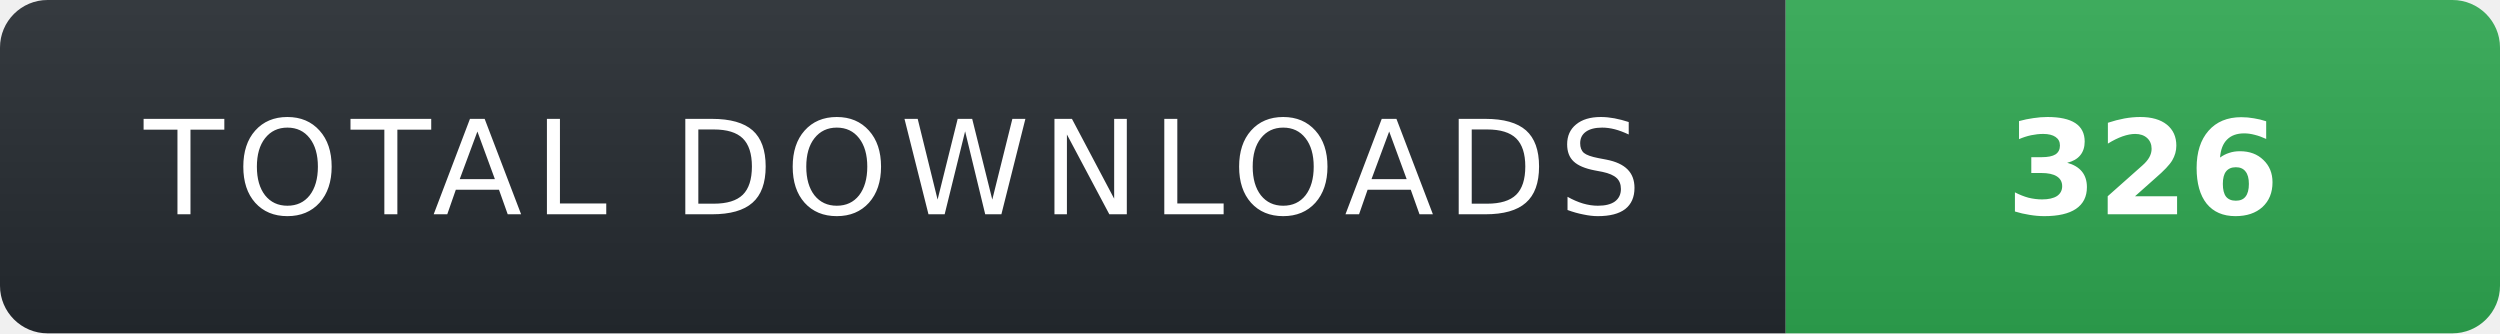
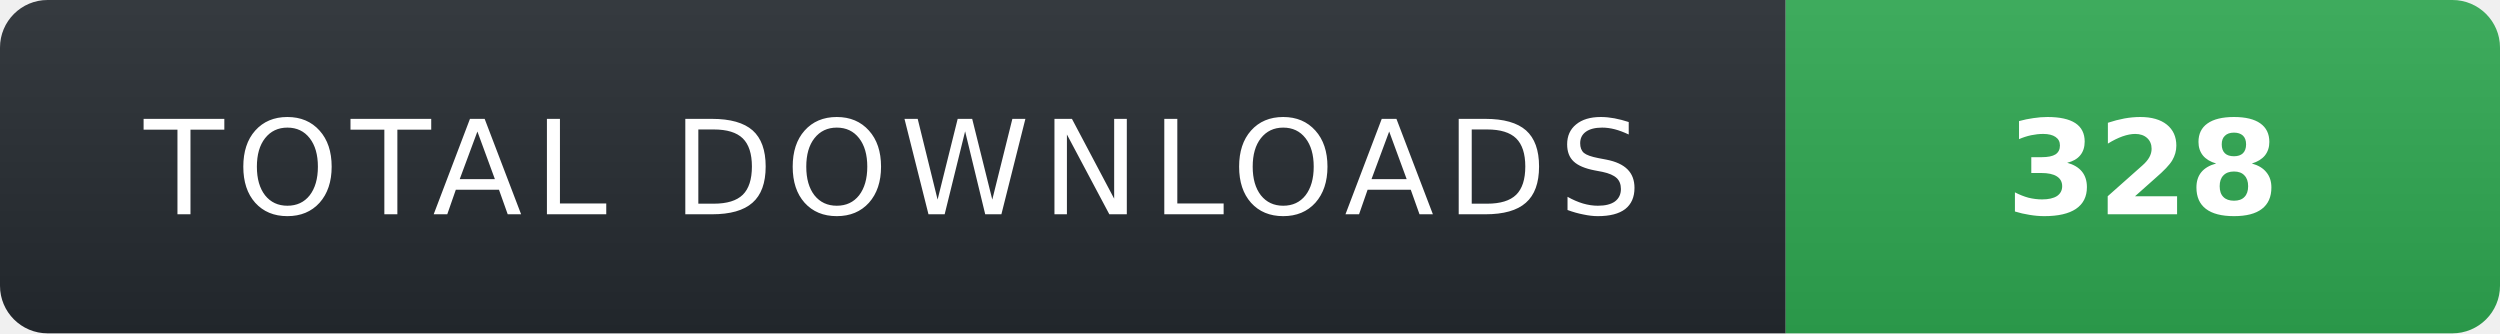
- <svg xmlns="http://www.w3.org/2000/svg" width="210" height="28" role="img" aria-label="TOTAL DOWNLOADS: 326">
+ <svg xmlns="http://www.w3.org/2000/svg" width="210" height="28" role="img" aria-label="TOTAL DOWNLOADS: 328">
  <linearGradient id="s" x2="0" y2="100%">
    <stop offset="0" stop-color="#fff" stop-opacity=".08" />
    <stop offset="1" stop-color="#000" stop-opacity=".08" />
  </linearGradient>
  <clipPath id="r">
    <rect width="210" height="28" rx="4" fill="#fff" />
  </clipPath>
  <g clip-path="url(#r)">
    <rect width="150" height="28" fill="#24292f" />
    <rect x="150" width="60" height="28" fill="#2ea44f" />
    <rect width="210" height="28" fill="url(#s)" />
  </g>
  <g fill="#fff" text-anchor="middle" font-family="Verdana,Geneva,DejaVu Sans,sans-serif" text-rendering="geometricPrecision" font-size="11">
    <text x="75" y="18" fill="#fff" letter-spacing="1">TOTAL DOWNLOADS</text>
-     <text x="180" y="18" fill="#fff" font-weight="700">326</text>
+     <text x="180" y="18" fill="#fff" font-weight="700">328</text>
  </g>
</svg>
